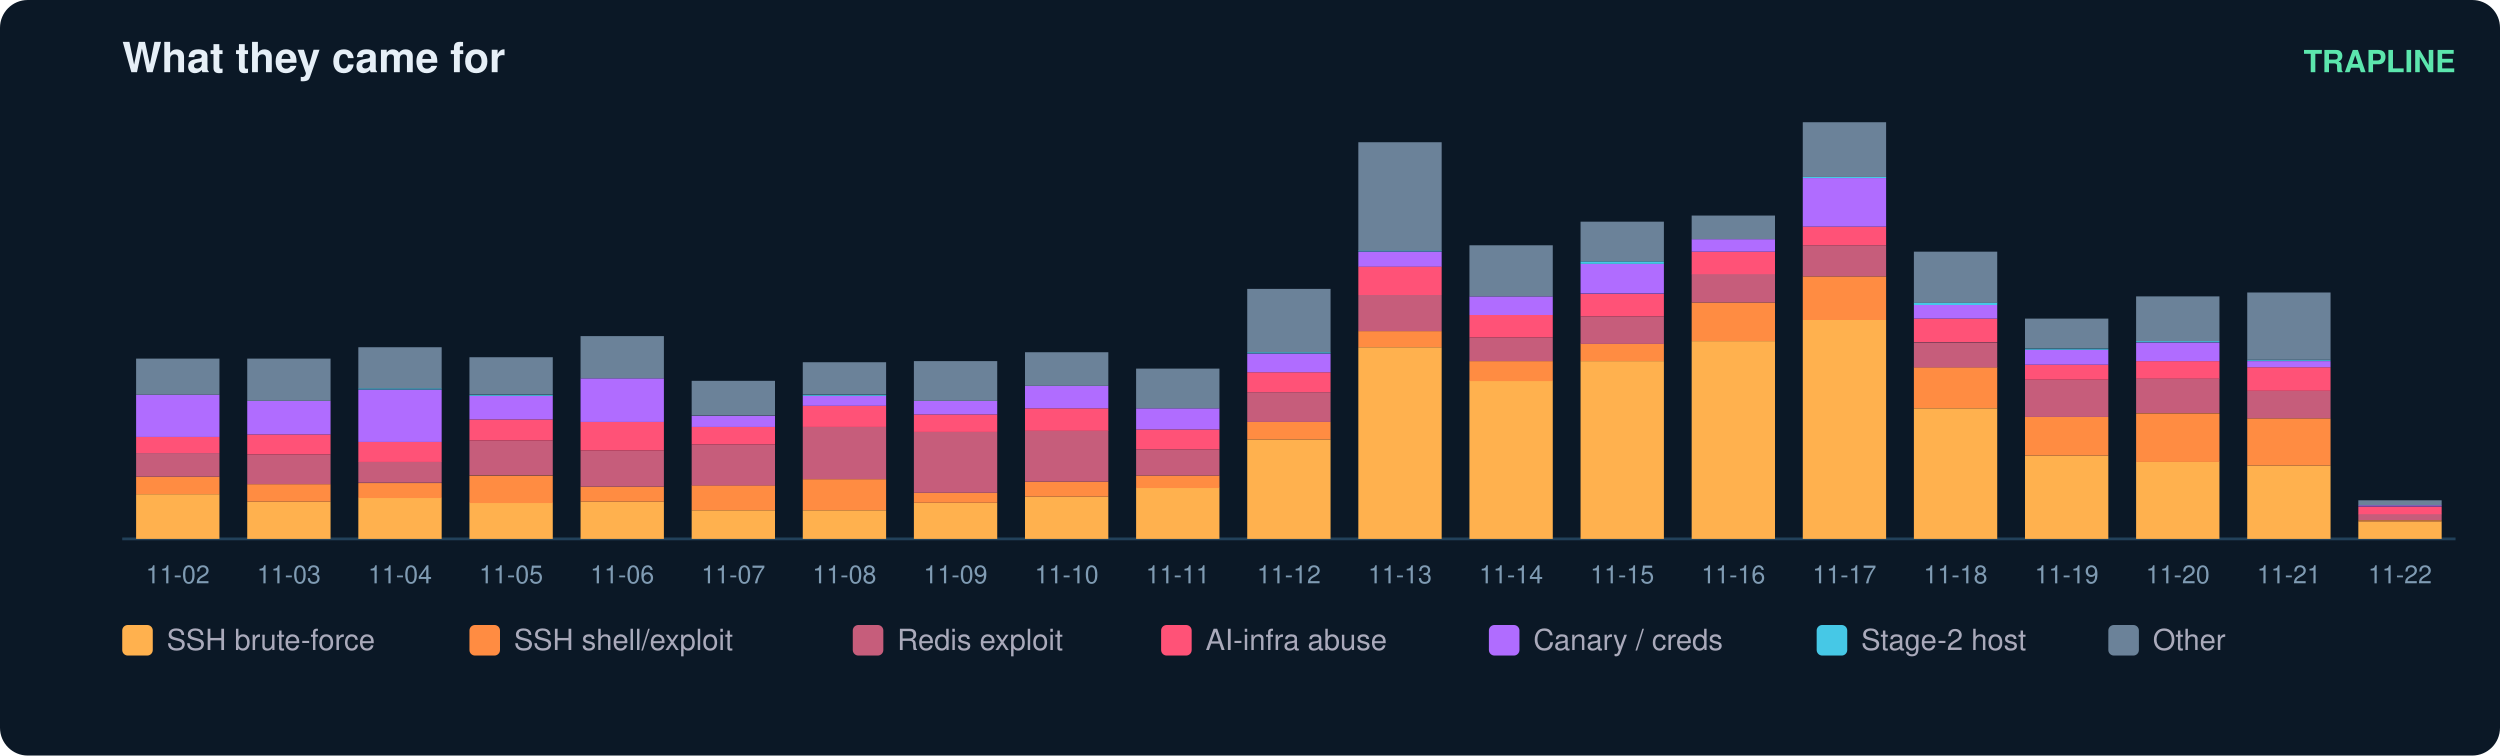
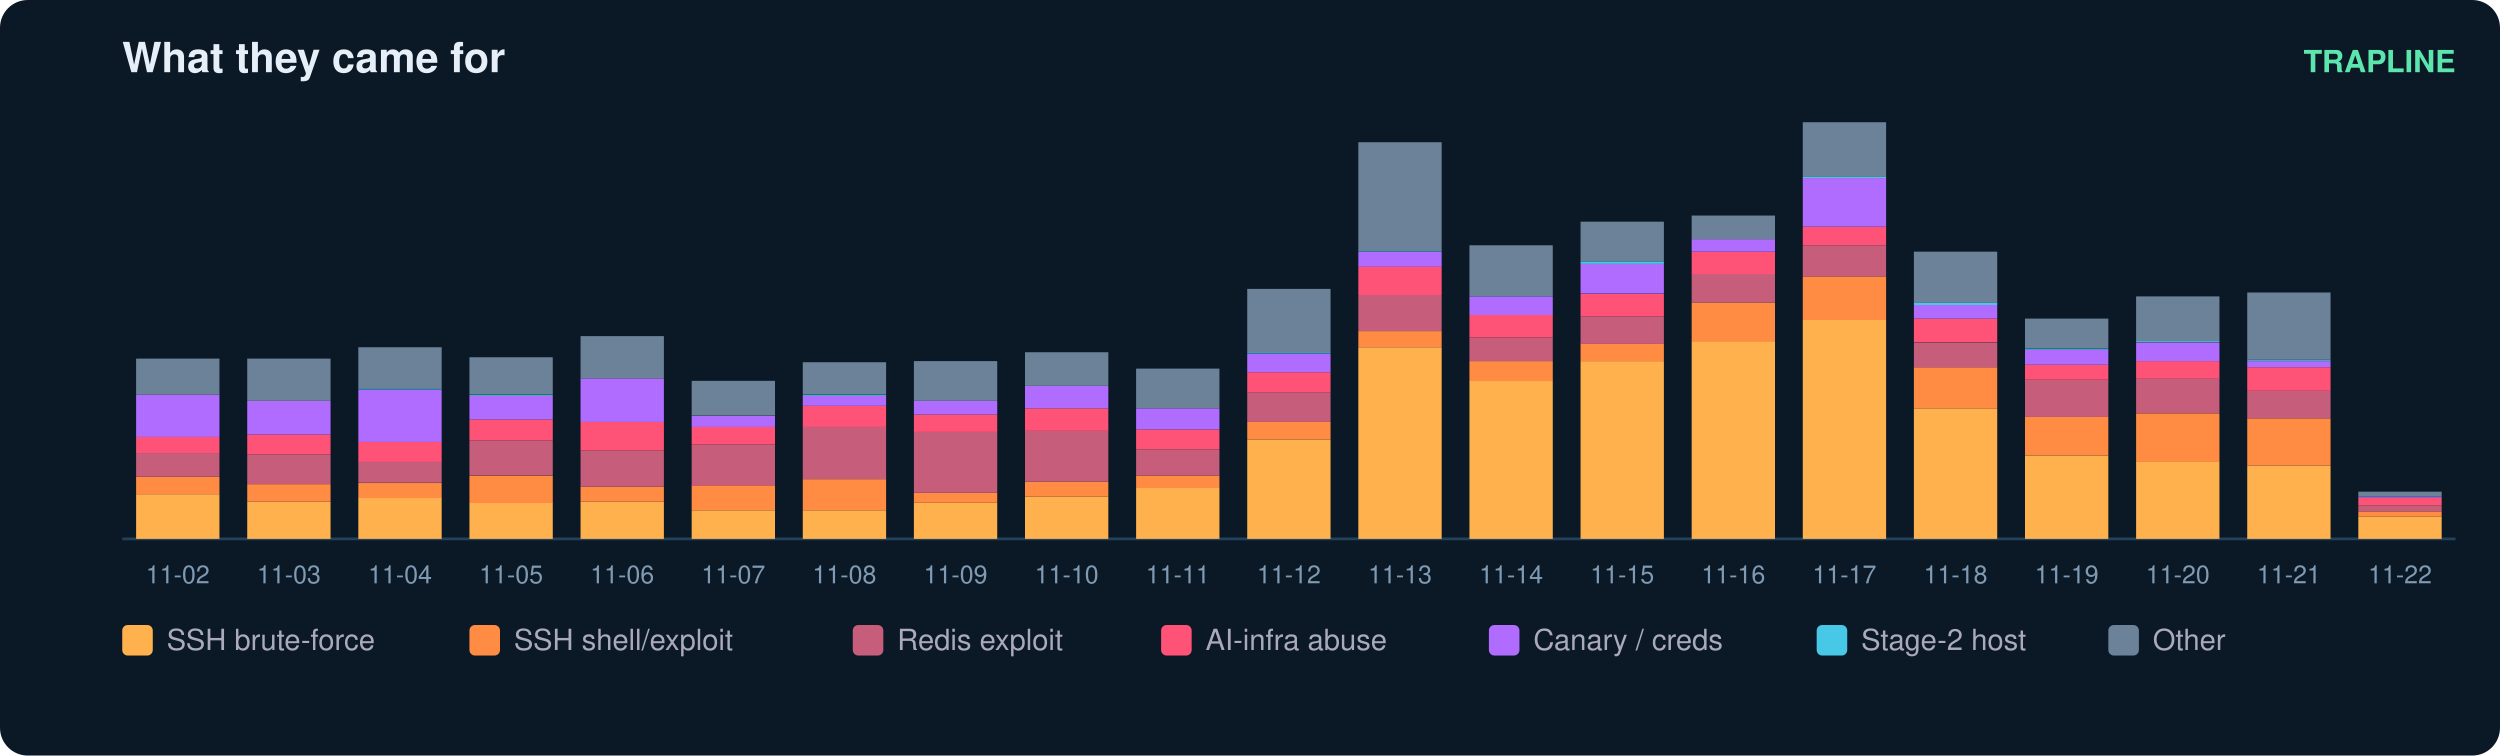
<svg xmlns="http://www.w3.org/2000/svg" width="900" height="272" viewBox="0 0 900 272" font-family="ui-sans-serif,Segoe UI,Helvetica,Arial">
  <rect width="900" height="272" rx="10" fill="#0b1826" />
  <text x="44" y="26" fill="#e6eff7" font-size="15" font-weight="700">What they came for</text>
  <text x="884" y="26" fill="#5ce6ad" font-size="11" text-anchor="end" font-weight="600">TRAPLINE</text>
  <line x1="44" y1="194" x2="884" y2="194" stroke="#22415a" />
  <rect x="49" y="177.9" width="30" height="16.1" fill="#ffb14e" />
  <rect x="49" y="171.6" width="30" height="6.3" fill="#ff8c42" />
  <rect x="49" y="163.1" width="30" height="8.5" fill="#c65d7b" />
  <rect x="49" y="157.3" width="30" height="5.8" fill="#ff5277" />
  <rect x="49" y="142.1" width="30" height="15.2" fill="#b06cff" />
  <rect x="49" y="129.1" width="30" height="13.0" fill="#6b8299" />
  <text x="64.0" y="210.0" fill="#7f9bb3" font-size="9" text-anchor="middle">11-02</text>
  <rect x="89" y="180.6" width="30" height="13.4" fill="#ffb14e" />
  <rect x="89" y="174.3" width="30" height="6.3" fill="#ff8c42" />
  <rect x="89" y="163.6" width="30" height="10.7" fill="#c65d7b" />
  <rect x="89" y="156.4" width="30" height="7.2" fill="#ff5277" />
  <rect x="89" y="144.3" width="30" height="12.1" fill="#b06cff" />
  <rect x="89" y="129.1" width="30" height="15.2" fill="#6b8299" />
  <text x="104.0" y="210.0" fill="#7f9bb3" font-size="9" text-anchor="middle">11-03</text>
  <rect x="129" y="179.2" width="30" height="14.8" fill="#ffb14e" />
  <rect x="129" y="173.9" width="30" height="5.4" fill="#ff8c42" />
  <rect x="129" y="166.2" width="30" height="7.6" fill="#c65d7b" />
  <rect x="129" y="159.1" width="30" height="7.2" fill="#ff5277" />
  <rect x="129" y="140.3" width="30" height="18.8" fill="#b06cff" />
  <rect x="129" y="139.8" width="30" height="0.4" fill="#46c8e6" />
  <rect x="129" y="125.0" width="30" height="14.8" fill="#6b8299" />
  <text x="144.0" y="210.0" fill="#7f9bb3" font-size="9" text-anchor="middle">11-04</text>
  <rect x="169" y="181.0" width="30" height="13.0" fill="#ffb14e" />
  <rect x="169" y="171.2" width="30" height="9.9" fill="#ff8c42" />
  <rect x="169" y="158.6" width="30" height="12.5" fill="#c65d7b" />
  <rect x="169" y="151.0" width="30" height="7.6" fill="#ff5277" />
  <rect x="169" y="142.5" width="30" height="8.5" fill="#b06cff" />
  <rect x="169" y="142.1" width="30" height="0.4" fill="#46c8e6" />
  <rect x="169" y="128.6" width="30" height="13.4" fill="#6b8299" />
  <text x="184.0" y="210.0" fill="#7f9bb3" font-size="9" text-anchor="middle">11-05</text>
  <rect x="209" y="180.6" width="30" height="13.4" fill="#ffb14e" />
  <rect x="209" y="175.2" width="30" height="5.4" fill="#ff8c42" />
  <rect x="209" y="162.2" width="30" height="13.0" fill="#c65d7b" />
  <rect x="209" y="151.9" width="30" height="10.3" fill="#ff5277" />
  <rect x="209" y="136.2" width="30" height="15.7" fill="#b06cff" />
  <rect x="209" y="121.0" width="30" height="15.2" fill="#6b8299" />
  <text x="224.0" y="210.0" fill="#7f9bb3" font-size="9" text-anchor="middle">11-06</text>
  <rect x="249" y="183.7" width="30" height="10.3" fill="#ffb14e" />
  <rect x="249" y="174.7" width="30" height="9.0" fill="#ff8c42" />
  <rect x="249" y="160.0" width="30" height="14.8" fill="#c65d7b" />
  <rect x="249" y="153.7" width="30" height="6.3" fill="#ff5277" />
  <rect x="249" y="149.7" width="30" height="4.0" fill="#b06cff" />
  <rect x="249" y="137.1" width="30" height="12.5" fill="#6b8299" />
  <text x="264.0" y="210.0" fill="#7f9bb3" font-size="9" text-anchor="middle">11-07</text>
  <rect x="289" y="183.7" width="30" height="10.3" fill="#ffb14e" />
  <rect x="289" y="172.5" width="30" height="11.2" fill="#ff8c42" />
  <rect x="289" y="153.7" width="30" height="18.8" fill="#c65d7b" />
  <rect x="289" y="146.1" width="30" height="7.6" fill="#ff5277" />
  <rect x="289" y="142.5" width="30" height="3.6" fill="#b06cff" />
  <rect x="289" y="142.1" width="30" height="0.4" fill="#46c8e6" />
  <rect x="289" y="130.4" width="30" height="11.6" fill="#6b8299" />
  <text x="304.0" y="210.0" fill="#7f9bb3" font-size="9" text-anchor="middle">11-08</text>
  <rect x="329" y="181.0" width="30" height="13.0" fill="#ffb14e" />
  <rect x="329" y="177.4" width="30" height="3.6" fill="#ff8c42" />
  <rect x="329" y="155.5" width="30" height="21.9" fill="#c65d7b" />
  <rect x="329" y="149.2" width="30" height="6.3" fill="#ff5277" />
  <rect x="329" y="144.3" width="30" height="4.9" fill="#b06cff" />
  <rect x="329" y="130.0" width="30" height="14.3" fill="#6b8299" />
  <text x="344.0" y="210.0" fill="#7f9bb3" font-size="9" text-anchor="middle">11-09</text>
  <rect x="369" y="178.8" width="30" height="15.2" fill="#ffb14e" />
  <rect x="369" y="173.4" width="30" height="5.4" fill="#ff8c42" />
  <rect x="369" y="155.0" width="30" height="18.4" fill="#c65d7b" />
  <rect x="369" y="147.0" width="30" height="8.1" fill="#ff5277" />
  <rect x="369" y="138.9" width="30" height="8.1" fill="#b06cff" />
  <rect x="369" y="126.8" width="30" height="12.1" fill="#6b8299" />
  <text x="384.0" y="210.0" fill="#7f9bb3" font-size="9" text-anchor="middle">11-10</text>
  <rect x="409" y="175.6" width="30" height="18.4" fill="#ffb14e" />
  <rect x="409" y="171.2" width="30" height="4.5" fill="#ff8c42" />
  <rect x="409" y="161.8" width="30" height="9.4" fill="#c65d7b" />
  <rect x="409" y="154.6" width="30" height="7.2" fill="#ff5277" />
  <rect x="409" y="147.0" width="30" height="7.6" fill="#b06cff" />
  <rect x="409" y="132.7" width="30" height="14.3" fill="#6b8299" />
  <text x="424.0" y="210.0" fill="#7f9bb3" font-size="9" text-anchor="middle">11-11</text>
  <rect x="449" y="158.2" width="30" height="35.8" fill="#ffb14e" />
  <rect x="449" y="151.9" width="30" height="6.3" fill="#ff8c42" />
  <rect x="449" y="141.2" width="30" height="10.7" fill="#c65d7b" />
  <rect x="449" y="134.0" width="30" height="7.2" fill="#ff5277" />
  <rect x="449" y="127.3" width="30" height="6.7" fill="#b06cff" />
  <rect x="449" y="126.8" width="30" height="0.4" fill="#46c8e6" />
  <rect x="449" y="104.0" width="30" height="22.8" fill="#6b8299" />
  <text x="464.0" y="210.0" fill="#7f9bb3" font-size="9" text-anchor="middle">11-12</text>
  <rect x="489" y="125.0" width="30" height="69.0" fill="#ffb14e" />
  <rect x="489" y="119.2" width="30" height="5.8" fill="#ff8c42" />
  <rect x="489" y="106.2" width="30" height="13.0" fill="#c65d7b" />
  <rect x="489" y="95.9" width="30" height="10.3" fill="#ff5277" />
  <rect x="489" y="90.6" width="30" height="5.4" fill="#b06cff" />
  <rect x="489" y="90.1" width="30" height="0.4" fill="#46c8e6" />
  <rect x="489" y="51.2" width="30" height="39.0" fill="#6b8299" />
  <text x="504.0" y="210.0" fill="#7f9bb3" font-size="9" text-anchor="middle">11-13</text>
  <rect x="529" y="137.1" width="30" height="56.9" fill="#ffb14e" />
  <rect x="529" y="130.0" width="30" height="7.2" fill="#ff8c42" />
  <rect x="529" y="121.5" width="30" height="8.5" fill="#c65d7b" />
  <rect x="529" y="113.4" width="30" height="8.1" fill="#ff5277" />
  <rect x="529" y="106.7" width="30" height="6.7" fill="#b06cff" />
  <rect x="529" y="88.3" width="30" height="18.4" fill="#6b8299" />
  <text x="544.0" y="210.0" fill="#7f9bb3" font-size="9" text-anchor="middle">11-14</text>
  <rect x="569" y="130.0" width="30" height="64.0" fill="#ffb14e" />
  <rect x="569" y="123.7" width="30" height="6.3" fill="#ff8c42" />
  <rect x="569" y="113.9" width="30" height="9.9" fill="#c65d7b" />
  <rect x="569" y="105.8" width="30" height="8.1" fill="#ff5277" />
  <rect x="569" y="95.0" width="30" height="10.7" fill="#b06cff" />
  <rect x="569" y="94.1" width="30" height="0.9" fill="#46c8e6" />
  <rect x="569" y="79.8" width="30" height="14.3" fill="#6b8299" />
  <text x="584.0" y="210.0" fill="#7f9bb3" font-size="9" text-anchor="middle">11-15</text>
  <rect x="609" y="122.8" width="30" height="71.2" fill="#ffb14e" />
  <rect x="609" y="108.9" width="30" height="13.9" fill="#ff8c42" />
  <rect x="609" y="98.6" width="30" height="10.3" fill="#c65d7b" />
  <rect x="609" y="90.6" width="30" height="8.1" fill="#ff5277" />
  <rect x="609" y="86.1" width="30" height="4.5" fill="#b06cff" />
  <rect x="609" y="77.6" width="30" height="8.5" fill="#6b8299" />
  <text x="624.0" y="210.0" fill="#7f9bb3" font-size="9" text-anchor="middle">11-16</text>
  <rect x="649" y="115.2" width="30" height="78.8" fill="#ffb14e" />
  <rect x="649" y="99.5" width="30" height="15.7" fill="#ff8c42" />
  <rect x="649" y="88.3" width="30" height="11.2" fill="#c65d7b" />
  <rect x="649" y="81.6" width="30" height="6.7" fill="#ff5277" />
  <rect x="649" y="64.1" width="30" height="17.5" fill="#b06cff" />
  <rect x="649" y="63.7" width="30" height="0.4" fill="#46c8e6" />
  <rect x="649" y="44.0" width="30" height="19.7" fill="#6b8299" />
  <text x="664.0" y="210.0" fill="#7f9bb3" font-size="9" text-anchor="middle">11-17</text>
  <rect x="689" y="147.0" width="30" height="47.0" fill="#ffb14e" />
  <rect x="689" y="132.2" width="30" height="14.8" fill="#ff8c42" />
  <rect x="689" y="123.3" width="30" height="9.0" fill="#c65d7b" />
  <rect x="689" y="114.7" width="30" height="8.5" fill="#ff5277" />
  <rect x="689" y="109.8" width="30" height="4.9" fill="#b06cff" />
  <rect x="689" y="108.9" width="30" height="0.9" fill="#46c8e6" />
  <rect x="689" y="90.6" width="30" height="18.4" fill="#6b8299" />
  <text x="704.0" y="210.0" fill="#7f9bb3" font-size="9" text-anchor="middle">11-18</text>
  <rect x="729" y="164.0" width="30" height="30.0" fill="#ffb14e" />
  <rect x="729" y="150.1" width="30" height="13.9" fill="#ff8c42" />
  <rect x="729" y="136.7" width="30" height="13.4" fill="#c65d7b" />
  <rect x="729" y="131.3" width="30" height="5.4" fill="#ff5277" />
  <rect x="729" y="125.9" width="30" height="5.4" fill="#b06cff" />
  <rect x="729" y="125.5" width="30" height="0.4" fill="#46c8e6" />
  <rect x="729" y="114.7" width="30" height="10.7" fill="#6b8299" />
  <text x="744.0" y="210.0" fill="#7f9bb3" font-size="9" text-anchor="middle">11-19</text>
  <rect x="769" y="166.2" width="30" height="27.8" fill="#ffb14e" />
  <rect x="769" y="148.8" width="30" height="17.5" fill="#ff8c42" />
  <rect x="769" y="136.2" width="30" height="12.5" fill="#c65d7b" />
  <rect x="769" y="130.0" width="30" height="6.3" fill="#ff5277" />
  <rect x="769" y="123.3" width="30" height="6.7" fill="#b06cff" />
  <rect x="769" y="122.8" width="30" height="0.4" fill="#46c8e6" />
  <rect x="769" y="106.7" width="30" height="16.1" fill="#6b8299" />
  <text x="784.0" y="210.0" fill="#7f9bb3" font-size="9" text-anchor="middle">11-20</text>
  <rect x="809" y="167.6" width="30" height="26.4" fill="#ffb14e" />
  <rect x="809" y="150.6" width="30" height="17.0" fill="#ff8c42" />
  <rect x="809" y="140.7" width="30" height="9.9" fill="#c65d7b" />
  <rect x="809" y="132.2" width="30" height="8.5" fill="#ff5277" />
  <rect x="809" y="130.0" width="30" height="2.2" fill="#b06cff" />
  <rect x="809" y="129.5" width="30" height="0.4" fill="#46c8e6" />
  <rect x="809" y="105.3" width="30" height="24.2" fill="#6b8299" />
  <text x="824.0" y="210.0" fill="#7f9bb3" font-size="9" text-anchor="middle">11-21</text>
-   <rect x="849" y="187.7" width="30" height="6.3" fill="#ffb14e" />
-   <rect x="849" y="187.3" width="30" height="0.4" fill="#ff8c42" />
-   <rect x="849" y="185.0" width="30" height="2.2" fill="#c65d7b" />
-   <rect x="849" y="182.4" width="30" height="2.7" fill="#ff5277" />
-   <rect x="849" y="181.9" width="30" height="0.4" fill="#b06cff" />
-   <rect x="849" y="180.1" width="30" height="1.8" fill="#6b8299" />
+   <rect x="849" y="185.9" width="30" height="8.1" fill="#ffb14e" />
+   <rect x="849" y="184.1" width="30" height="1.8" fill="#ff8c42" />
+   <rect x="849" y="181.9" width="30" height="2.2" fill="#c65d7b" />
+   <rect x="849" y="179.2" width="30" height="2.7" fill="#ff5277" />
+   <rect x="849" y="178.8" width="30" height="0.4" fill="#b06cff" />
+   <rect x="849" y="177.0" width="30" height="1.8" fill="#6b8299" />
  <text x="864.0" y="210.0" fill="#7f9bb3" font-size="9" text-anchor="middle">11-22</text>
  <rect x="44" y="225" width="11" height="11" rx="2" fill="#ffb14e" />
  <text x="60" y="234" fill="#aab" font-size="10.5">SSH brute-force</text>
  <rect x="169" y="225" width="11" height="11" rx="2" fill="#ff8c42" />
  <text x="185" y="234" fill="#aab" font-size="10.5">SSH shell/exploit</text>
  <rect x="307" y="225" width="11" height="11" rx="2" fill="#c65d7b" />
  <text x="323" y="234" fill="#aab" font-size="10.5">Redis exploit</text>
  <rect x="418" y="225" width="11" height="11" rx="2" fill="#ff5277" />
  <text x="434" y="234" fill="#aab" font-size="10.5">AI-infra abuse</text>
  <rect x="536" y="225" width="11" height="11" rx="2" fill="#b06cff" />
  <text x="552" y="234" fill="#aab" font-size="10.5">Canary / creds</text>
  <rect x="654" y="225" width="11" height="11" rx="2" fill="#46c8e6" />
  <text x="670" y="234" fill="#aab" font-size="10.5">Stage-2 host</text>
  <rect x="759" y="225" width="11" height="11" rx="2" fill="#6b8299" />
  <text x="775" y="234" fill="#aab" font-size="10.5">Other</text>
</svg>
